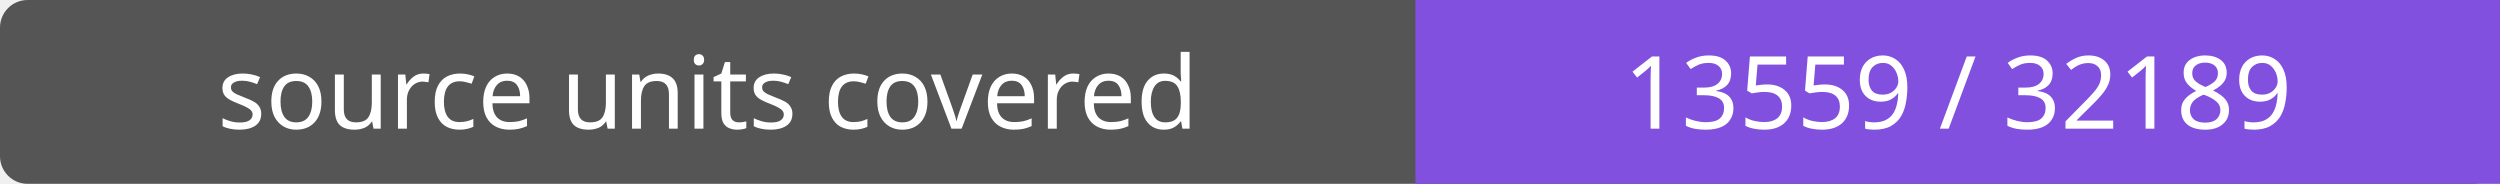
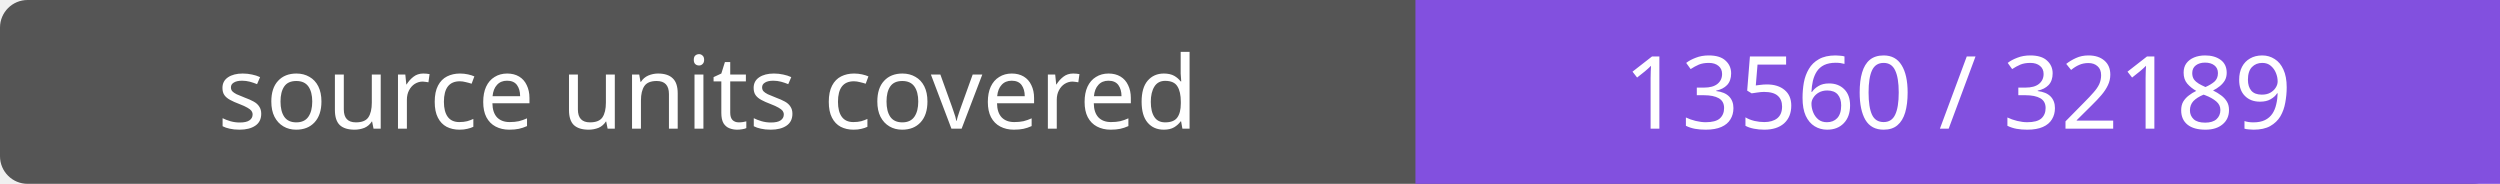
- <svg xmlns="http://www.w3.org/2000/svg" width="272" height="20" role="img" aria-label="source units covered: 13559 / 32189">
+ <svg xmlns="http://www.w3.org/2000/svg" width="272" height="20" role="img" aria-label="source units covered: 13560 / 32189">
  <rect width="272" height="20" rx="3" fill="#555" />
  <path fill="#8250df" d="M154 0h118v20H154z" />
  <g fill="#fff" text-anchor="middle" font-family="Verdana,sans-serif" font-size="11">
    <text x="77.0" y="14">source units covered</text>
-     <text x="213.0" y="14">13559 / 32189</text>
+     <text x="213.0" y="14">13560 / 32189</text>
  </g>
</svg>
